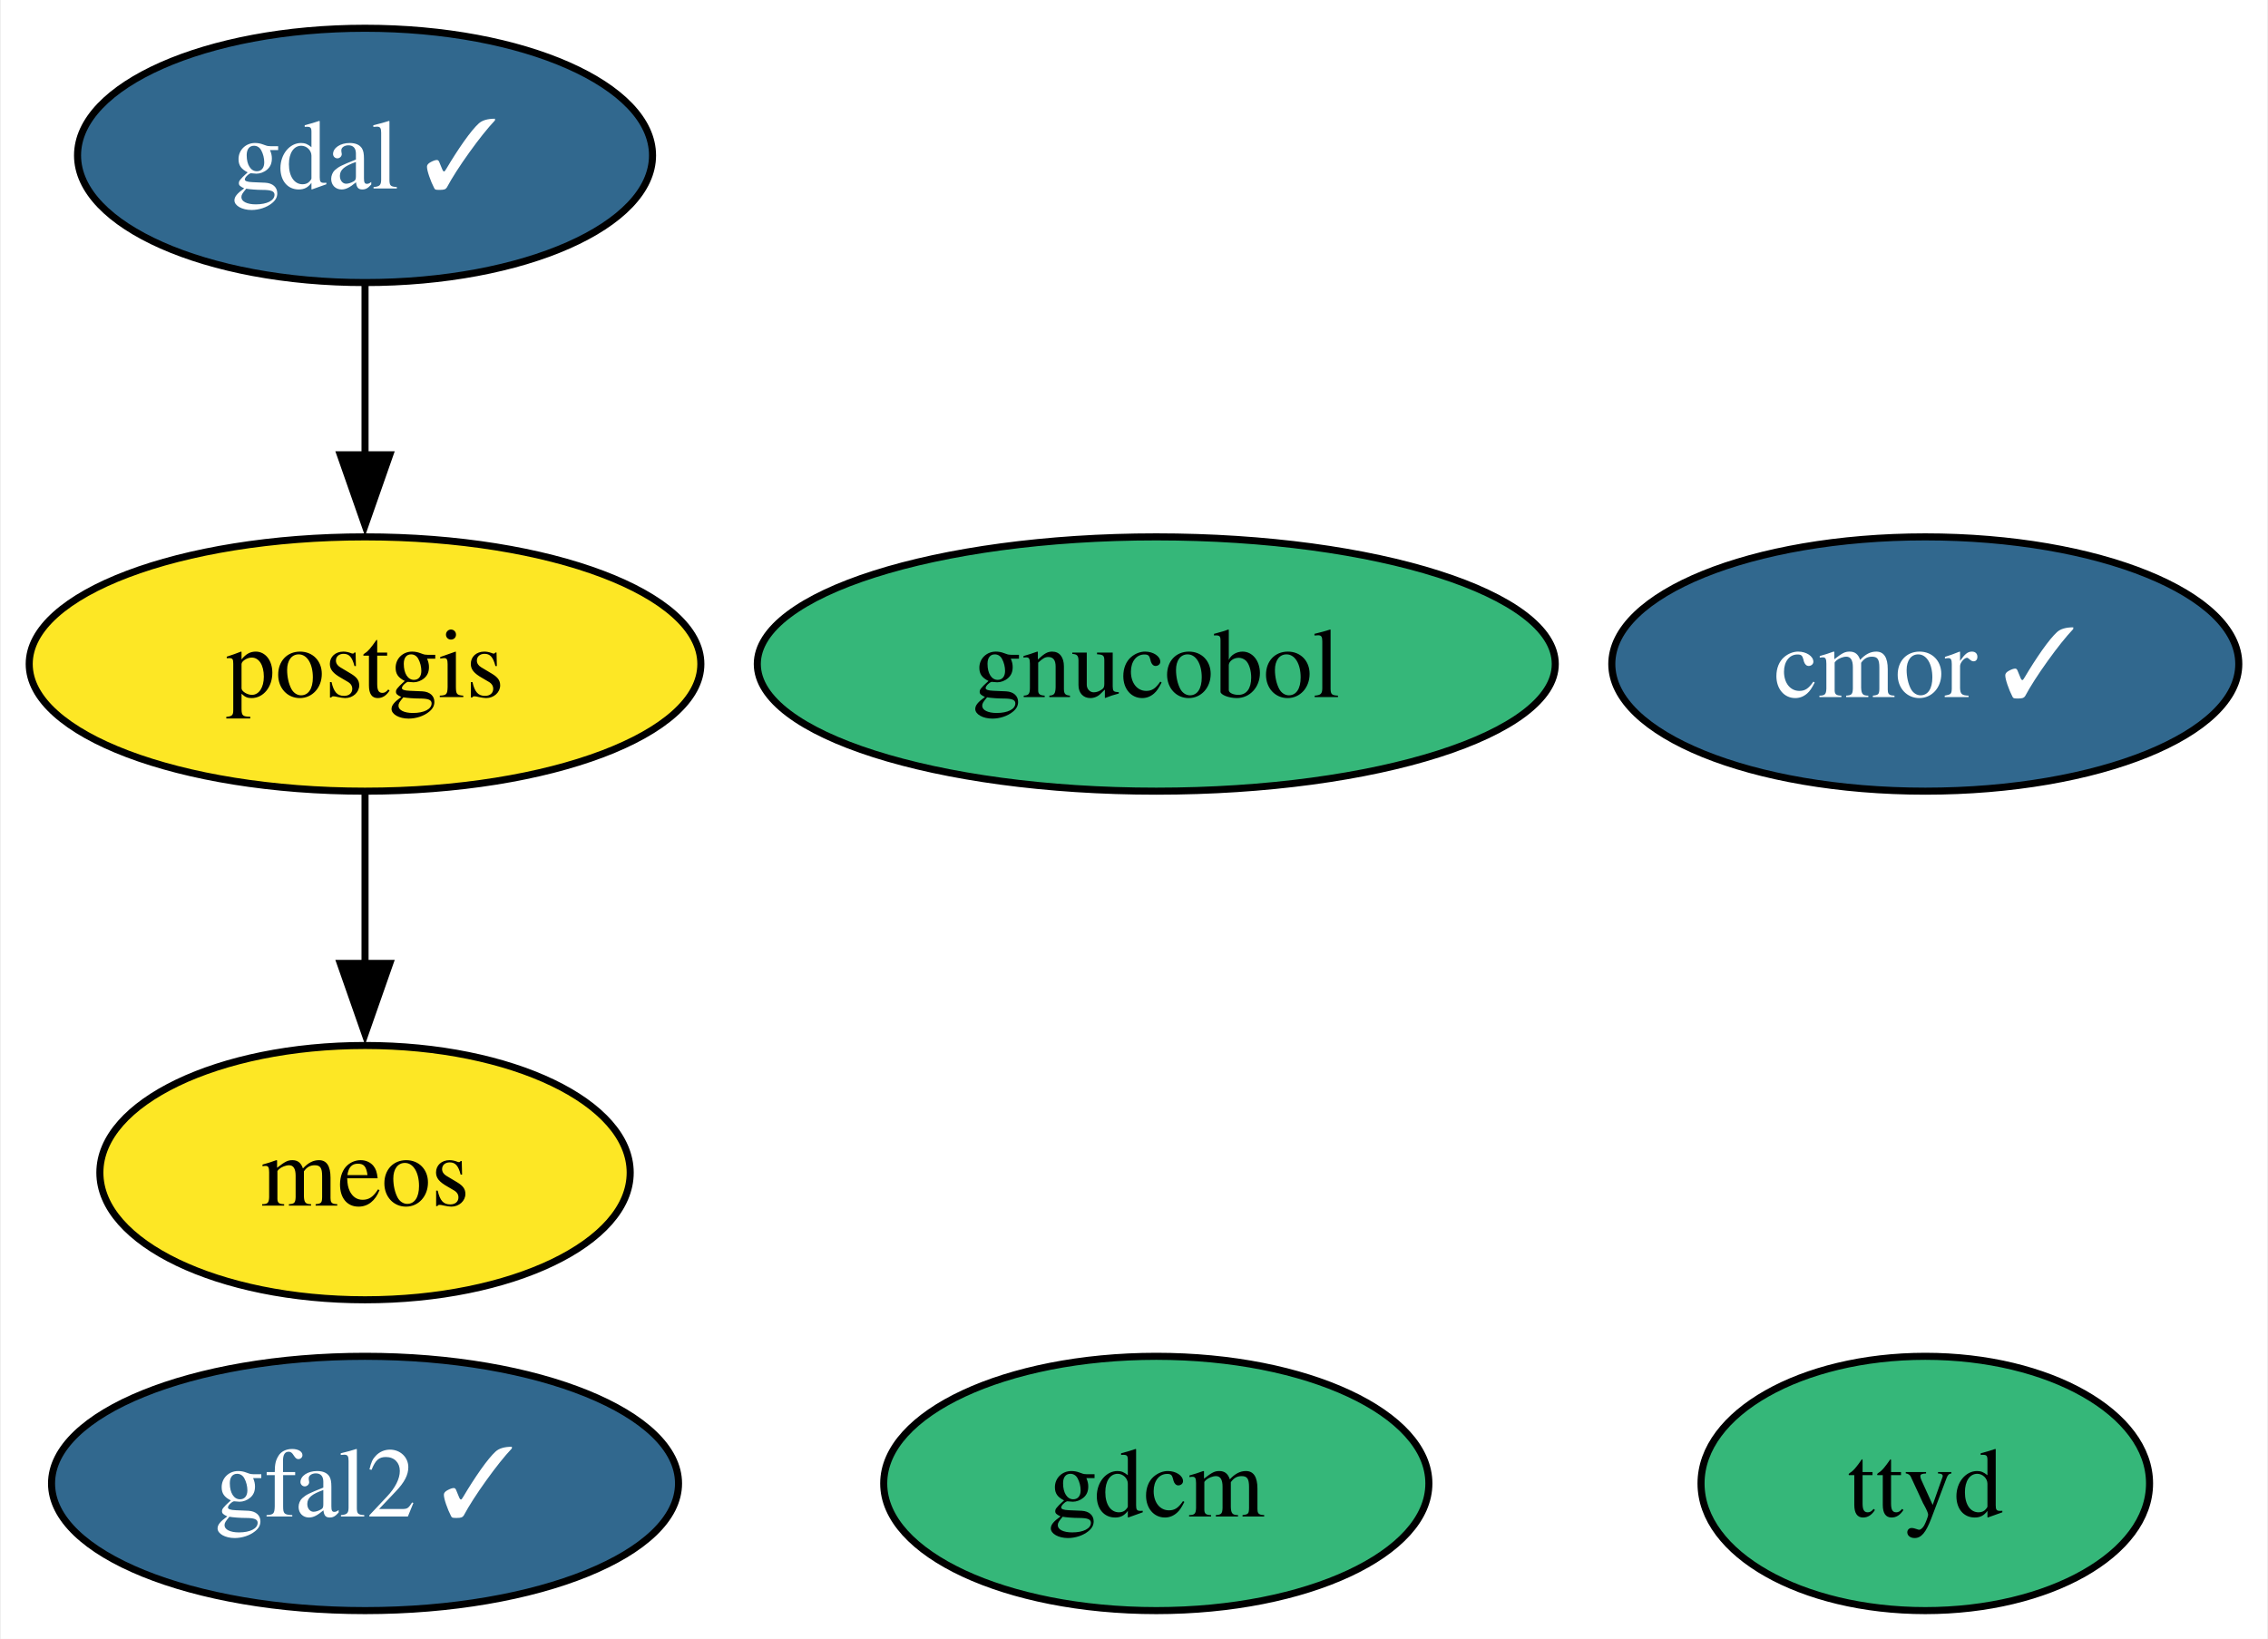
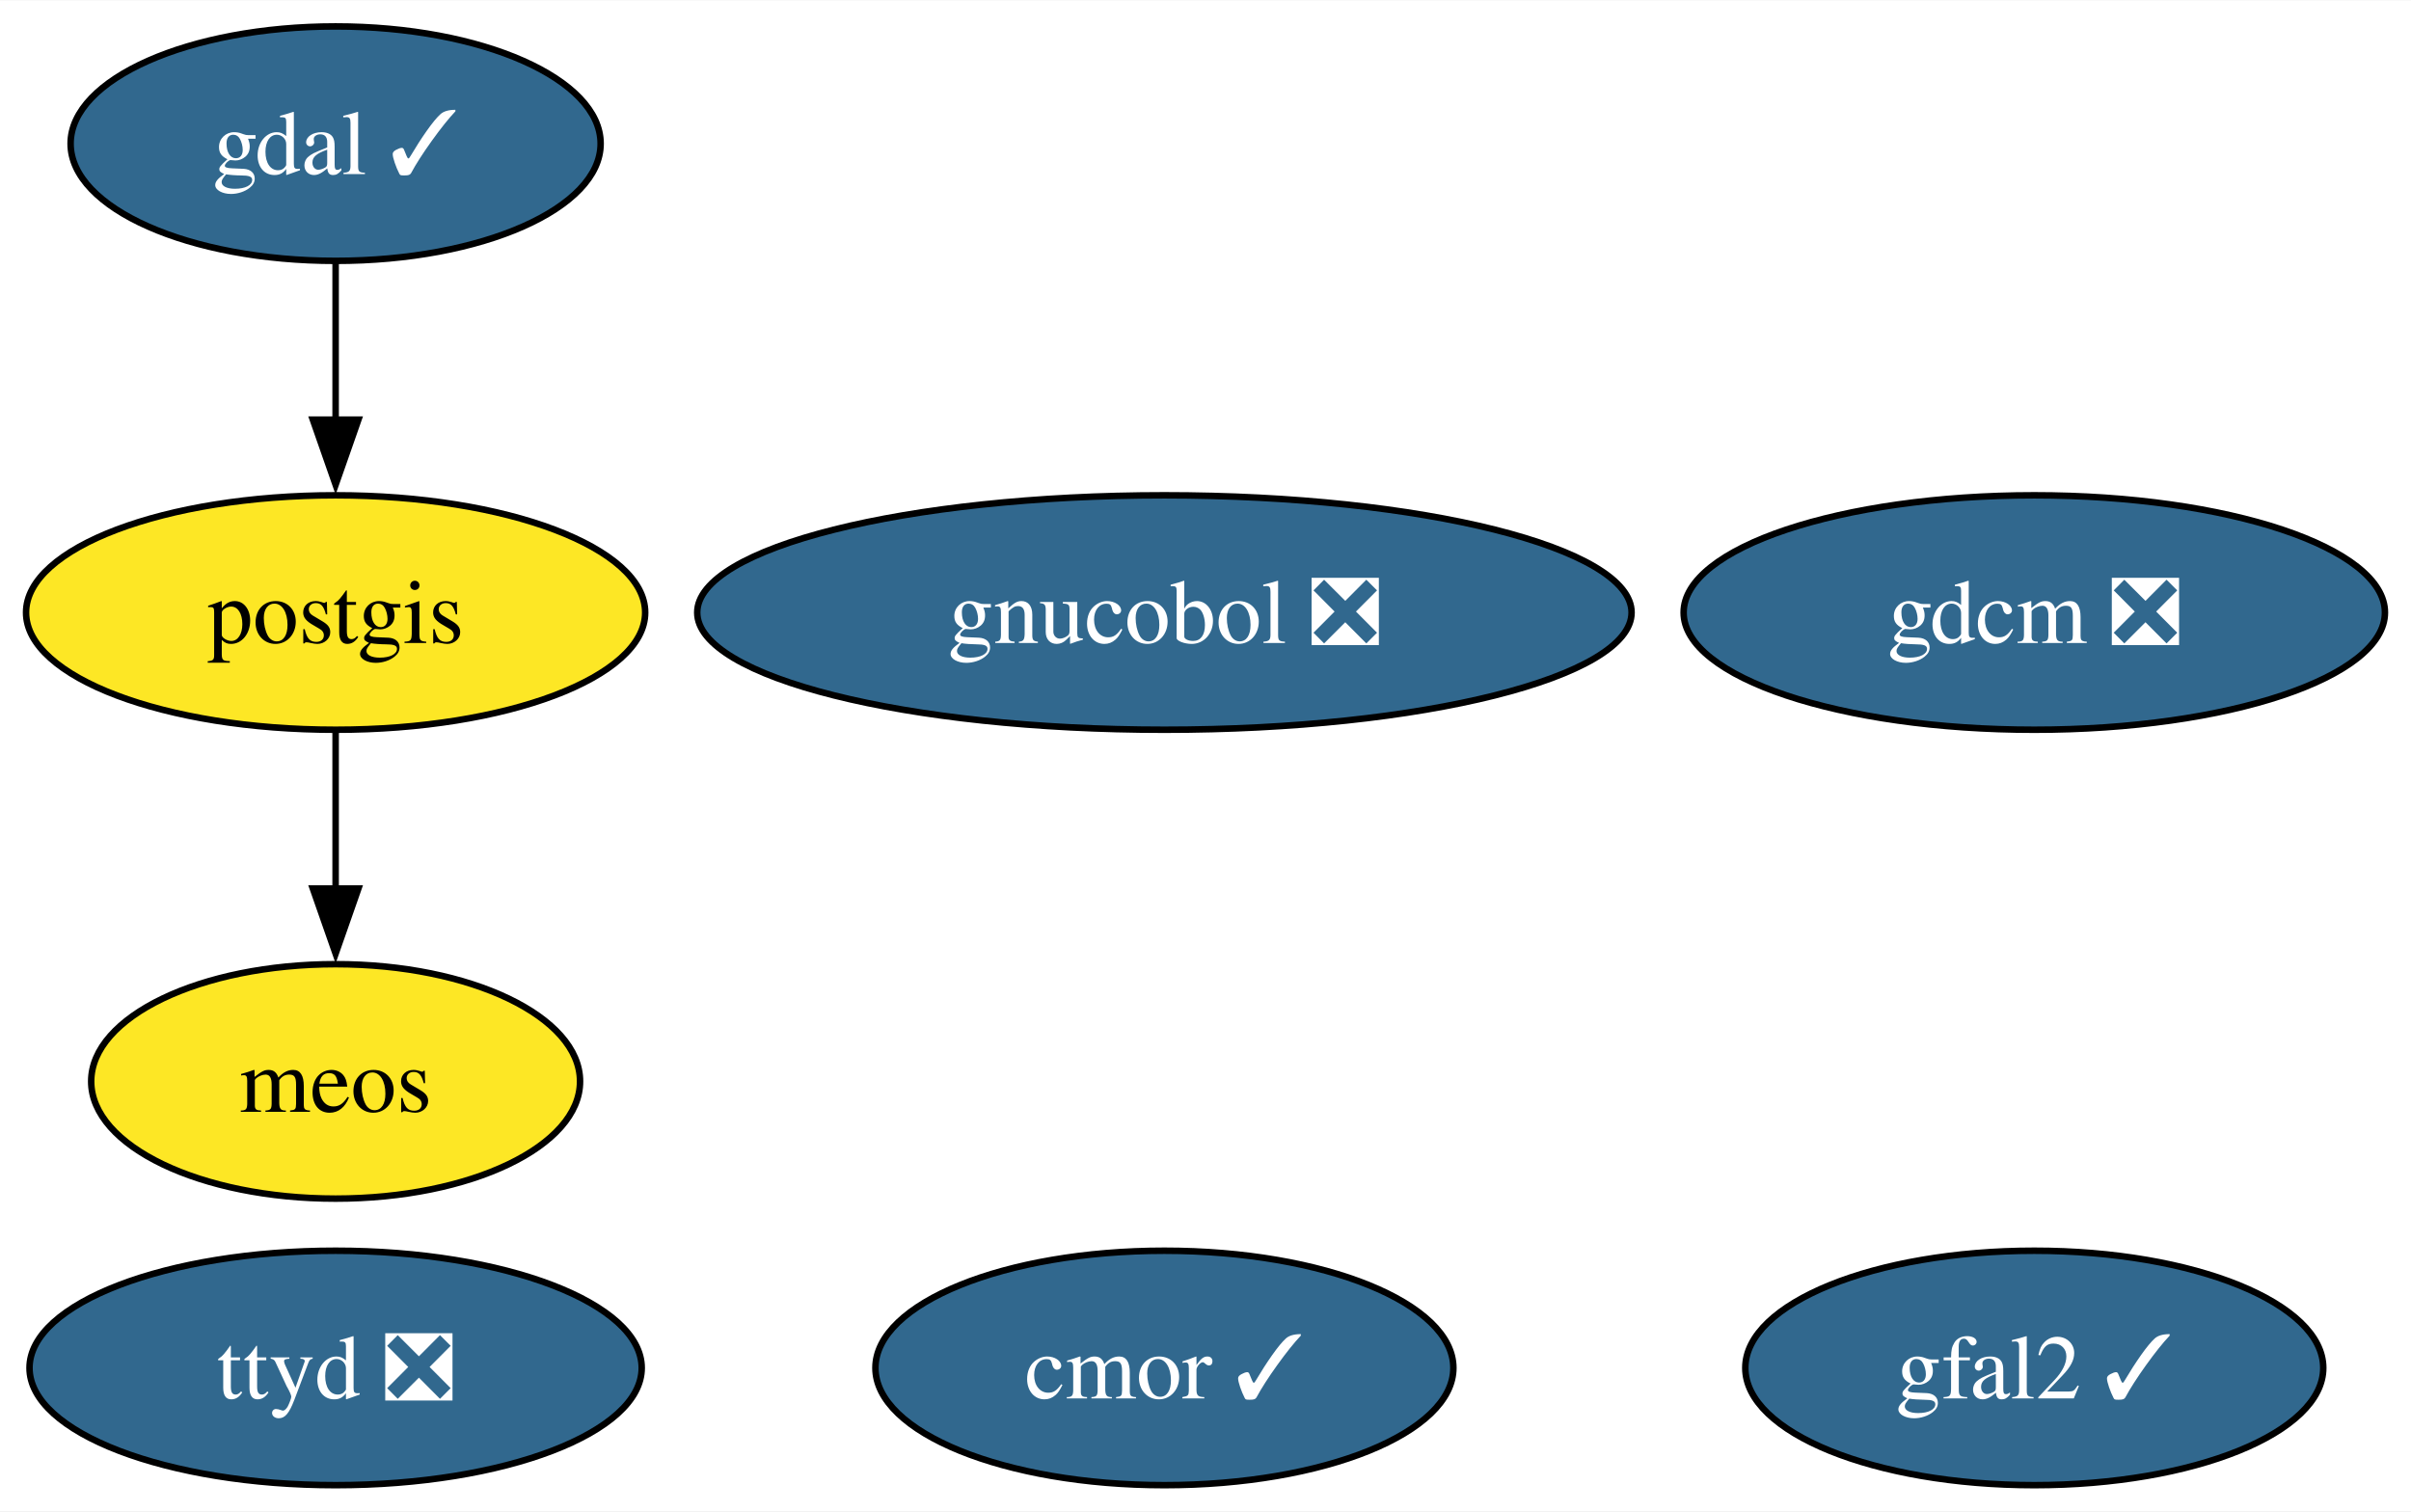
- <svg xmlns="http://www.w3.org/2000/svg" xmlns:xlink="http://www.w3.org/1999/xlink" width="321pt" height="232pt" viewBox="0.00 0.00 320.73 232.00">
+ <svg xmlns="http://www.w3.org/2000/svg" xmlns:xlink="http://www.w3.org/1999/xlink" width="370pt" height="232pt" viewBox="0.00 0.00 370.18 232.00">
  <g id="graph0" class="graph" transform="scale(1 1) rotate(0) translate(4 228)">
-     <polygon fill="white" stroke="none" points="-4,4 -4,-228 316.73,-228 316.73,4 -4,4" />
+     <polygon fill="white" stroke="none" points="-4,4 -4,-228 366.18,-228 366.18,4 -4,4" />
    <g id="node1" class="node">
      <g id="a_node1">
        <a xlink:href="https://github.com/conda-forge/gdal-feedstock/pull/986" xlink:title="gdal ✓">
          <ellipse fill="#31688e" stroke="black" cx="47.53" cy="-206" rx="40.69" ry="18" />
          <text text-anchor="middle" x="47.53" y="-201.32" font-family="Times,serif" font-size="14.00" fill="white">gdal ✓</text>
        </a>
      </g>
    </g>
    <g id="node3" class="node">
      <g id="a_node3">
        <a xlink:href="https://github.com/conda-forge/postgis-feedstock" xlink:title="postgis">
          <ellipse fill="#fde725" stroke="black" cx="47.53" cy="-134" rx="47.53" ry="18" />
          <text text-anchor="middle" x="47.53" y="-129.32" font-family="Times,serif" font-size="14.00">postgis</text>
        </a>
      </g>
    </g>
    <g id="edge1" class="edge">
      <path fill="none" stroke="black" d="M47.53,-187.7C47.53,-180.41 47.53,-171.73 47.53,-163.54" />
      <polygon fill="black" stroke="black" points="51.03,-163.62 47.53,-153.62 44.03,-163.62 51.03,-163.62" />
    </g>
    <g id="node2" class="node">
      <g id="a_node2">
-         <a xlink:href="https://github.com/conda-forge/gdcm-feedstock" xlink:title="gdcm">
-           <ellipse fill="#35b779" stroke="black" cx="159.52" cy="-18" rx="38.58" ry="18" />
-           <text text-anchor="middle" x="159.52" y="-13.32" font-family="Times,serif" font-size="14.00">gdcm</text>
+         <a xlink:href="https://github.com/conda-forge/gdcm-feedstock/pull/53" xlink:title="gdcm ❎">
+           <ellipse fill="#31688e" stroke="black" cx="308.34" cy="-134" rx="53.84" ry="18" />
+           <text text-anchor="middle" x="308.34" y="-129.32" font-family="Times,serif" font-size="14.00" fill="white">gdcm ❎</text>
        </a>
      </g>
    </g>
    <g id="node7" class="node">
      <g id="a_node7">
        <a xlink:href="https://github.com/conda-forge/meos-feedstock" xlink:title="meos">
          <ellipse fill="#fde725" stroke="black" cx="47.53" cy="-62" rx="37.53" ry="18" />
          <text text-anchor="middle" x="47.53" y="-57.33" font-family="Times,serif" font-size="14.00">meos</text>
        </a>
      </g>
    </g>
    <g id="edge2" class="edge">
      <path fill="none" stroke="black" d="M47.53,-115.7C47.53,-108.41 47.53,-99.73 47.53,-91.54" />
      <polygon fill="black" stroke="black" points="51.03,-91.62 47.53,-81.62 44.03,-91.62 51.03,-91.62" />
    </g>
    <g id="node4" class="node">
      <g id="a_node4">
        <a xlink:href="https://github.com/conda-forge/cmor-feedstock/pull/74" xlink:title="cmor ✓">
-           <ellipse fill="#31688e" stroke="black" cx="268.36" cy="-134" rx="44.37" ry="18" />
-           <text text-anchor="middle" x="268.36" y="-129.32" font-family="Times,serif" font-size="14.00" fill="white">cmor ✓</text>
+           <ellipse fill="#31688e" stroke="black" cx="174.78" cy="-18" rx="44.37" ry="18" />
+           <text text-anchor="middle" x="174.78" y="-13.32" font-family="Times,serif" font-size="14.00" fill="white">cmor ✓</text>
        </a>
      </g>
    </g>
    <g id="node5" class="node">
      <g id="a_node5">
        <a xlink:href="https://github.com/conda-forge/gfal2-feedstock/pull/50" xlink:title="gfal2 ✓">
-           <ellipse fill="#31688e" stroke="black" cx="47.53" cy="-18" rx="44.37" ry="18" />
-           <text text-anchor="middle" x="47.53" y="-13.32" font-family="Times,serif" font-size="14.00" fill="white">gfal2 ✓</text>
+           <ellipse fill="#31688e" stroke="black" cx="308.34" cy="-18" rx="44.37" ry="18" />
+           <text text-anchor="middle" x="308.34" y="-13.32" font-family="Times,serif" font-size="14.00" fill="white">gfal2 ✓</text>
        </a>
      </g>
    </g>
    <g id="node6" class="node">
      <g id="a_node6">
-         <a xlink:href="https://github.com/conda-forge/ttyd-feedstock" xlink:title="ttyd">
-           <ellipse fill="#35b779" stroke="black" cx="268.36" cy="-18" rx="31.74" ry="18" />
-           <text text-anchor="middle" x="268.36" y="-13.32" font-family="Times,serif" font-size="14.00">ttyd</text>
+         <a xlink:href="https://github.com/conda-forge/ttyd-feedstock/pull/22" xlink:title="ttyd ❎">
+           <ellipse fill="#31688e" stroke="black" cx="47.53" cy="-18" rx="47" ry="18" />
+           <text text-anchor="middle" x="47.53" y="-13.32" font-family="Times,serif" font-size="14.00" fill="white">ttyd ❎</text>
        </a>
      </g>
    </g>
    <g id="node8" class="node">
      <g id="a_node8">
-         <a xlink:href="https://github.com/conda-forge/gnucobol-feedstock" xlink:title="gnucobol">
-           <ellipse fill="#35b779" stroke="black" cx="159.52" cy="-134" rx="56.47" ry="18" />
-           <text text-anchor="middle" x="159.52" y="-129.32" font-family="Times,serif" font-size="14.00">gnucobol</text>
+         <a xlink:href="https://github.com/conda-forge/gnucobol-feedstock/pull/5" xlink:title="gnucobol ❎">
+           <ellipse fill="#31688e" stroke="black" cx="174.78" cy="-134" rx="71.73" ry="18" />
+           <text text-anchor="middle" x="174.78" y="-129.32" font-family="Times,serif" font-size="14.00" fill="white">gnucobol ❎</text>
        </a>
      </g>
    </g>
  </g>
</svg>
